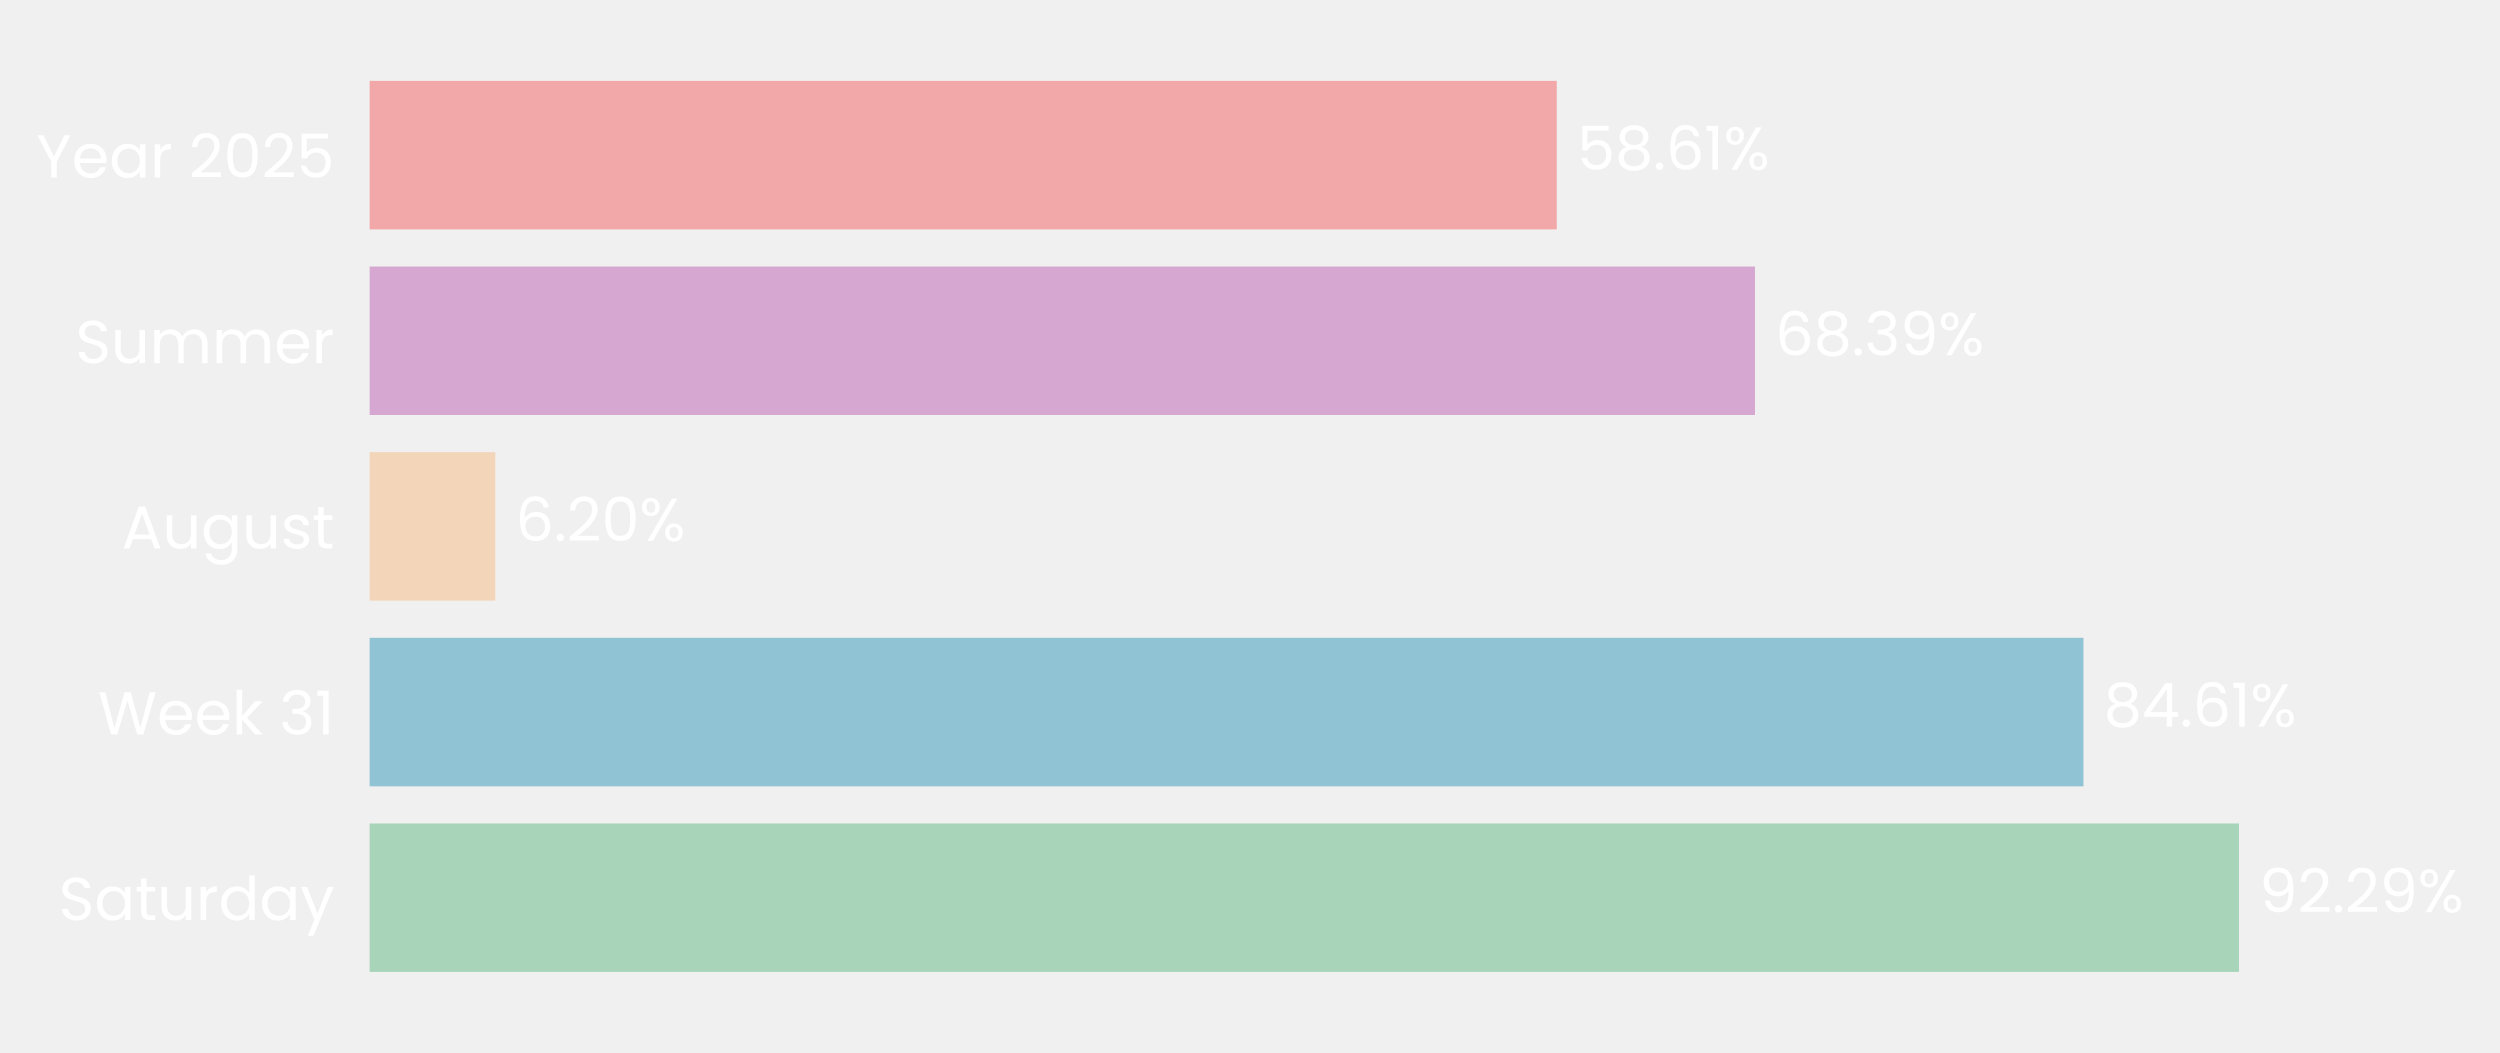
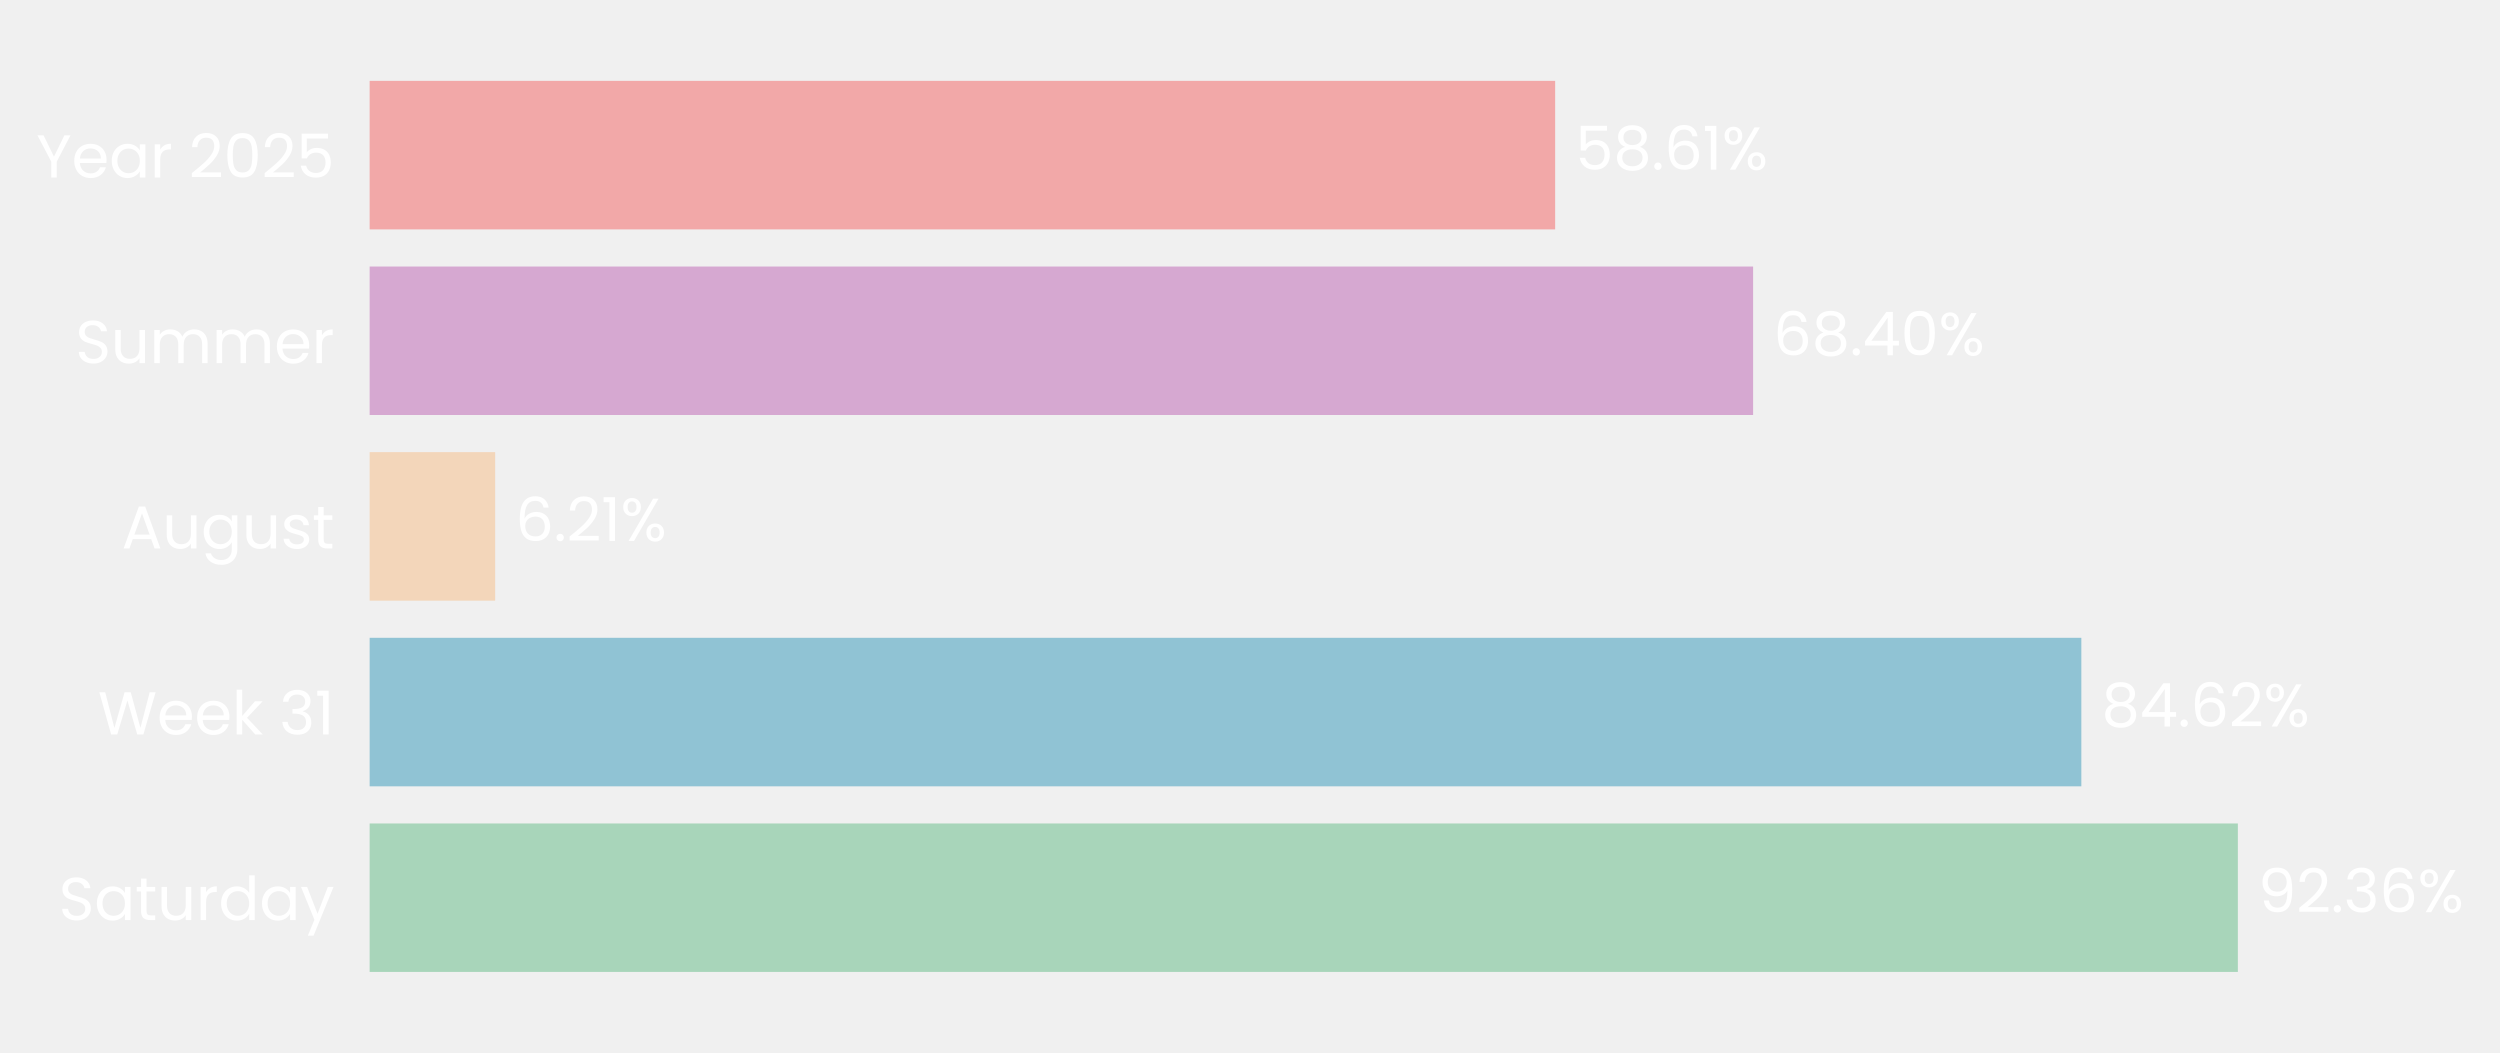
- <svg xmlns="http://www.w3.org/2000/svg" xmlns:xlink="http://www.w3.org/1999/xlink" width="495.815pt" height="208.8pt" viewBox="0 0 495.815 208.8" version="1.1">
+ <svg xmlns="http://www.w3.org/2000/svg" xmlns:xlink="http://www.w3.org/1999/xlink" width="495.818pt" height="208.8pt" viewBox="0 0 495.818 208.8" version="1.1">
  <defs>
    <style type="text/css">*{stroke-linejoin: round; stroke-linecap: butt}</style>
  </defs>
  <g id="figure_1">
    <g id="patch_1">
-       <path d="M 0 208.8  L 495.815 208.8  L 495.815 0  L 0 0  L 0 208.8  z " style="fill: none" />
+       <path d="M 0 208.8  L 495.818 208.8  L 495.818 0  L 0 0  L 0 208.8  z " style="fill: none" />
    </g>
    <g id="axes_1">
      <g id="patch_2">
-         <path d="M 73.311 201.6  L 475.014 201.6  L 475.014 7.2  L 73.311 7.2  L 73.311 201.6  z " style="fill: none" />
+         <path d="M 73.311 201.6  L 474.473 201.6  L 474.473 7.2  L 73.311 7.2  L 73.311 201.6  z " style="fill: none" />
      </g>
      <g id="patch_3">
-         <path d="M 73.311 192.764  L 444.049 192.764  L 444.049 163.309  L 73.311 163.309  z " clip-path="url(#p8d87f8d46a)" style="fill: #a8d5ba" />
+         <path d="M 73.311 192.764  L 443.828 192.764  L 443.828 163.309  L 73.311 163.309  z " clip-path="url(#pe1155024fd)" style="fill: #a8d5ba" />
      </g>
      <g id="patch_4">
-         <path d="M 73.311 155.945  L 413.204 155.945  L 413.204 126.491  L 73.311 126.491  z " clip-path="url(#p8d87f8d46a)" style="fill: #90c3d4" />
+         <path d="M 73.311 155.945  L 412.786 155.945  L 412.786 126.491  L 73.311 126.491  z " clip-path="url(#pe1155024fd)" style="fill: #90c3d4" />
      </g>
      <g id="patch_5">
-         <path d="M 73.311 119.127  L 98.229 119.127  L 98.229 89.673  L 73.311 89.673  z " clip-path="url(#p8d87f8d46a)" style="fill: #f3d6ba" />
+         <path d="M 73.311 119.127  L 98.204 119.127  L 98.204 89.673  L 73.311 89.673  z " clip-path="url(#pe1155024fd)" style="fill: #f3d6ba" />
      </g>
      <g id="patch_6">
-         <path d="M 73.311 82.309  L 348.054 82.309  L 348.054 52.855  L 73.311 52.855  z " clip-path="url(#p8d87f8d46a)" style="fill: #d6a8d1" />
+         <path d="M 73.311 82.309  L 347.687 82.309  L 347.687 52.855  L 73.311 52.855  z " clip-path="url(#pe1155024fd)" style="fill: #d6a8d1" />
      </g>
      <g id="patch_7">
-         <path d="M 73.311 45.491  L 308.745 45.491  L 308.745 16.036  L 73.311 16.036  z " clip-path="url(#p8d87f8d46a)" style="fill: #f2a8a8" />
+         <path d="M 73.311 45.491  L 308.429 45.491  L 308.429 16.036  L 73.311 16.036  z " clip-path="url(#pe1155024fd)" style="fill: #f2a8a8" />
      </g>
      <g id="matplotlib.axis_1">
        <g id="ytick_1">
          <g id="text_1">
            <g style="fill: #ffffff" transform="translate(11.65312 182.4764) scale(0.12 -0.12)">
              <defs>
                <path id="Poppins-Regular-53" d="M 1907 -45  Q 1466 -45 1117 112  Q 768 269 569 547  Q 371 826 365 1190  L 986 1190  Q 1018 877 1245 662  Q 1472 448 1907 448  Q 2323 448 2563 656  Q 2803 864 2803 1190  Q 2803 1446 2662 1606  Q 2522 1766 2310 1849  Q 2099 1933 1741 2029  Q 1299 2144 1033 2259  Q 768 2374 579 2620  Q 390 2867 390 3283  Q 390 3648 576 3929  Q 762 4211 1098 4364  Q 1434 4518 1869 4518  Q 2496 4518 2896 4204  Q 3296 3891 3347 3373  L 2707 3373  Q 2675 3629 2438 3824  Q 2202 4019 1811 4019  Q 1446 4019 1216 3830  Q 986 3642 986 3302  Q 986 3059 1123 2905  Q 1261 2752 1462 2672  Q 1664 2592 2029 2490  Q 2470 2368 2739 2249  Q 3008 2131 3200 1884  Q 3392 1638 3392 1216  Q 3392 890 3219 602  Q 3046 314 2707 134  Q 2368 -45 1907 -45  z " transform="scale(0.015625)" />
                <path id="Poppins-Regular-61" d="M 275 1766  Q 275 2304 492 2710  Q 710 3117 1091 3341  Q 1472 3565 1939 3565  Q 2400 3565 2739 3366  Q 3078 3168 3245 2867  L 3245 3507  L 3834 3507  L 3834 0  L 3245 0  L 3245 653  Q 3072 346 2729 144  Q 2387 -58 1933 -58  Q 1466 -58 1088 172  Q 710 403 492 819  Q 275 1235 275 1766  z M 3245 1760  Q 3245 2157 3085 2451  Q 2925 2746 2653 2902  Q 2381 3059 2054 3059  Q 1728 3059 1459 2905  Q 1190 2752 1030 2457  Q 870 2163 870 1766  Q 870 1363 1030 1065  Q 1190 768 1459 611  Q 1728 454 2054 454  Q 2381 454 2653 611  Q 2925 768 3085 1065  Q 3245 1363 3245 1760  z " transform="scale(0.015625)" />
                <path id="Poppins-Regular-74" d="M 1203 3027  L 1203 960  Q 1203 704 1312 598  Q 1421 493 1690 493  L 2118 493  L 2118 0  L 1594 0  Q 1107 0 864 224  Q 621 448 621 960  L 621 3027  L 166 3027  L 166 3507  L 621 3507  L 621 4390  L 1203 4390  L 1203 3507  L 2118 3507  L 2118 3027  L 1203 3027  z " transform="scale(0.015625)" />
                <path id="Poppins-Regular-75" d="M 3603 3507  L 3603 0  L 3021 0  L 3021 518  Q 2854 250 2556 99  Q 2259 -51 1901 -51  Q 1491 -51 1164 118  Q 838 288 649 627  Q 461 966 461 1453  L 461 3507  L 1037 3507  L 1037 1530  Q 1037 1011 1299 732  Q 1562 454 2016 454  Q 2483 454 2752 742  Q 3021 1030 3021 1581  L 3021 3507  L 3603 3507  z " transform="scale(0.015625)" />
                <path id="Poppins-Regular-72" d="M 1075 2938  Q 1229 3238 1513 3404  Q 1798 3571 2208 3571  L 2208 2970  L 2054 2970  Q 1075 2970 1075 1907  L 1075 0  L 493 0  L 493 3507  L 1075 3507  L 1075 2938  z " transform="scale(0.015625)" />
                <path id="Poppins-Regular-64" d="M 275 1766  Q 275 2304 492 2710  Q 710 3117 1091 3341  Q 1472 3565 1946 3565  Q 2355 3565 2707 3376  Q 3059 3187 3245 2880  L 3245 4736  L 3834 4736  L 3834 0  L 3245 0  L 3245 659  Q 3072 346 2733 144  Q 2394 -58 1939 -58  Q 1472 -58 1091 172  Q 710 403 492 819  Q 275 1235 275 1766  z M 3245 1760  Q 3245 2157 3085 2451  Q 2925 2746 2653 2902  Q 2381 3059 2054 3059  Q 1728 3059 1459 2905  Q 1190 2752 1030 2457  Q 870 2163 870 1766  Q 870 1363 1030 1065  Q 1190 768 1459 611  Q 1728 454 2054 454  Q 2381 454 2653 611  Q 2925 768 3085 1065  Q 3245 1363 3245 1760  z " transform="scale(0.015625)" />
                <path id="Poppins-Regular-79" d="M 3514 3507  L 1402 -1651  L 800 -1651  L 1491 38  L 77 3507  L 723 3507  L 1824 666  L 2912 3507  L 3514 3507  z " transform="scale(0.015625)" />
              </defs>
              <use xlink:href="#Poppins-Regular-53" />
              <use xlink:href="#Poppins-Regular-61" transform="translate(58.7 0)" />
              <use xlink:href="#Poppins-Regular-74" transform="translate(126.3 0)" />
              <use xlink:href="#Poppins-Regular-75" transform="translate(162.7 0)" />
              <use xlink:href="#Poppins-Regular-72" transform="translate(226.7 0)" />
              <use xlink:href="#Poppins-Regular-64" transform="translate(264 0)" />
              <use xlink:href="#Poppins-Regular-61" transform="translate(331.5999 0)" />
              <use xlink:href="#Poppins-Regular-79" transform="translate(399.1999 0)" />
            </g>
          </g>
        </g>
        <g id="ytick_2">
          <g id="text_2">
            <g style="fill: #ffffff" transform="translate(19.42687 145.6582) scale(0.12 -0.12)">
              <defs>
                <path id="Poppins-Regular-57" d="M 6099 4461  L 4806 0  L 4154 0  L 3117 3590  L 2042 0  L 1395 -6  L 147 4461  L 768 4461  L 1741 678  L 2816 4461  L 3469 4461  L 4493 691  L 5472 4461  L 6099 4461  z " transform="scale(0.015625)" />
                <path id="Poppins-Regular-65" d="M 3693 1888  Q 3693 1722 3674 1536  L 870 1536  Q 902 1018 1225 726  Q 1549 435 2010 435  Q 2387 435 2640 611  Q 2893 787 2995 1082  L 3622 1082  Q 3482 576 3059 259  Q 2637 -58 2010 -58  Q 1510 -58 1116 166  Q 723 390 499 803  Q 275 1216 275 1760  Q 275 2304 492 2713  Q 710 3123 1104 3344  Q 1498 3565 2010 3565  Q 2509 3565 2893 3347  Q 3277 3130 3485 2749  Q 3693 2368 3693 1888  z M 3091 2010  Q 3091 2342 2944 2582  Q 2797 2822 2544 2947  Q 2291 3072 1984 3072  Q 1542 3072 1232 2790  Q 922 2509 877 2010  L 3091 2010  z " transform="scale(0.015625)" />
                <path id="Poppins-Regular-6b" d="M 2451 0  L 1075 1549  L 1075 0  L 493 0  L 493 4736  L 1075 4736  L 1075 1952  L 2426 3507  L 3238 3507  L 1587 1760  L 3245 0  L 2451 0  z " transform="scale(0.015625)" />
                <path id="Poppins-Regular-20" transform="scale(0.015625)" />
                <path id="Poppins-Regular-33" d="M 384 3462  Q 429 4051 838 4384  Q 1248 4717 1901 4717  Q 2336 4717 2653 4560  Q 2970 4403 3133 4134  Q 3296 3866 3296 3526  Q 3296 3130 3069 2842  Q 2842 2554 2477 2470  L 2477 2438  Q 2893 2336 3136 2035  Q 3379 1734 3379 1248  Q 3379 883 3212 592  Q 3046 301 2713 134  Q 2381 -32 1914 -32  Q 1235 -32 800 323  Q 365 678 314 1331  L 877 1331  Q 922 947 1190 704  Q 1459 461 1907 461  Q 2355 461 2588 694  Q 2822 928 2822 1299  Q 2822 1779 2502 1990  Q 2182 2202 1536 2202  L 1389 2202  L 1389 2688  L 1542 2688  Q 2131 2694 2432 2883  Q 2733 3072 2733 3469  Q 2733 3808 2512 4013  Q 2291 4218 1882 4218  Q 1485 4218 1241 4013  Q 998 3808 954 3462  L 384 3462  z " transform="scale(0.015625)" />
                <path id="Poppins-Regular-31" d="M 243 4096  L 243 4627  L 1446 4627  L 1446 0  L 858 0  L 858 4096  L 243 4096  z " transform="scale(0.015625)" />
              </defs>
              <use xlink:href="#Poppins-Regular-57" />
              <use xlink:href="#Poppins-Regular-65" transform="translate(97.59999 0)" />
              <use xlink:href="#Poppins-Regular-65" transform="translate(159.6 0)" />
              <use xlink:href="#Poppins-Regular-6b" transform="translate(221.6 0)" />
              <use xlink:href="#Poppins-Regular-20" transform="translate(273.0999 0)" />
              <use xlink:href="#Poppins-Regular-33" transform="translate(299.7999 0)" />
              <use xlink:href="#Poppins-Regular-31" transform="translate(358.6999 0)" />
            </g>
          </g>
        </g>
        <g id="ytick_3">
          <g id="text_3">
            <g style="fill: #ffffff" transform="translate(24.11812 108.78) scale(0.12 -0.12)">
              <defs>
                <path id="Poppins-Regular-41" d="M 3130 992  L 1184 992  L 826 0  L 211 0  L 1824 4435  L 2496 4435  L 4102 0  L 3488 0  L 3130 992  z M 2963 1466  L 2157 3718  L 1350 1466  L 2963 1466  z " transform="scale(0.015625)" />
                <path id="Poppins-Regular-67" d="M 1939 3565  Q 2394 3565 2736 3366  Q 3078 3168 3245 2867  L 3245 3507  L 3834 3507  L 3834 -77  Q 3834 -557 3629 -931  Q 3424 -1306 3043 -1517  Q 2662 -1728 2157 -1728  Q 1466 -1728 1005 -1401  Q 544 -1075 461 -512  L 1037 -512  Q 1133 -832 1433 -1027  Q 1734 -1222 2157 -1222  Q 2637 -1222 2941 -921  Q 3245 -621 3245 -77  L 3245 659  Q 3072 352 2733 147  Q 2394 -58 1939 -58  Q 1472 -58 1091 172  Q 710 403 492 819  Q 275 1235 275 1766  Q 275 2304 492 2710  Q 710 3117 1091 3341  Q 1472 3565 1939 3565  z M 3245 1760  Q 3245 2157 3085 2451  Q 2925 2746 2653 2902  Q 2381 3059 2054 3059  Q 1728 3059 1459 2905  Q 1190 2752 1030 2457  Q 870 2163 870 1766  Q 870 1363 1030 1065  Q 1190 768 1459 611  Q 1728 454 2054 454  Q 2381 454 2653 611  Q 2925 768 3085 1065  Q 3245 1363 3245 1760  z " transform="scale(0.015625)" />
                <path id="Poppins-Regular-73" d="M 1734 -58  Q 1331 -58 1011 80  Q 691 218 505 464  Q 320 710 301 1030  L 902 1030  Q 928 768 1149 601  Q 1370 435 1728 435  Q 2061 435 2253 582  Q 2445 730 2445 954  Q 2445 1184 2240 1296  Q 2035 1408 1606 1517  Q 1216 1619 969 1724  Q 723 1830 547 2038  Q 371 2246 371 2586  Q 371 2854 531 3078  Q 691 3302 985 3433  Q 1280 3565 1658 3565  Q 2240 3565 2598 3270  Q 2957 2976 2982 2464  L 2400 2464  Q 2381 2739 2179 2905  Q 1978 3072 1638 3072  Q 1325 3072 1139 2937  Q 954 2803 954 2586  Q 954 2413 1066 2301  Q 1178 2189 1347 2121  Q 1517 2054 1818 1971  Q 2195 1869 2432 1769  Q 2669 1670 2838 1472  Q 3008 1274 3014 954  Q 3014 666 2854 435  Q 2694 205 2403 73  Q 2112 -58 1734 -58  z " transform="scale(0.015625)" />
              </defs>
              <use xlink:href="#Poppins-Regular-41" />
              <use xlink:href="#Poppins-Regular-75" transform="translate(67.39999 0)" />
              <use xlink:href="#Poppins-Regular-67" transform="translate(131.4 0)" />
              <use xlink:href="#Poppins-Regular-75" transform="translate(199 0)" />
              <use xlink:href="#Poppins-Regular-73" transform="translate(263 0)" />
              <use xlink:href="#Poppins-Regular-74" transform="translate(315.2 0)" />
            </g>
          </g>
        </g>
        <g id="ytick_4">
          <g id="text_4">
            <g style="fill: #ffffff" transform="translate(14.95125 72.02182) scale(0.12 -0.12)">
              <defs>
                <path id="Poppins-Regular-6d" d="M 4710 3571  Q 5120 3571 5440 3401  Q 5760 3232 5945 2893  Q 6131 2554 6131 2067  L 6131 0  L 5555 0  L 5555 1984  Q 5555 2509 5296 2787  Q 5037 3066 4595 3066  Q 4141 3066 3872 2774  Q 3603 2483 3603 1933  L 3603 0  L 3027 0  L 3027 1984  Q 3027 2509 2768 2787  Q 2509 3066 2067 3066  Q 1613 3066 1344 2774  Q 1075 2483 1075 1933  L 1075 0  L 493 0  L 493 3507  L 1075 3507  L 1075 3002  Q 1248 3277 1539 3424  Q 1830 3571 2182 3571  Q 2624 3571 2963 3372  Q 3302 3174 3469 2790  Q 3616 3162 3955 3366  Q 4294 3571 4710 3571  z " transform="scale(0.015625)" />
              </defs>
              <use xlink:href="#Poppins-Regular-53" />
              <use xlink:href="#Poppins-Regular-75" transform="translate(58.7 0)" />
              <use xlink:href="#Poppins-Regular-6d" transform="translate(122.7 0)" />
              <use xlink:href="#Poppins-Regular-6d" transform="translate(225.7 0)" />
              <use xlink:href="#Poppins-Regular-65" transform="translate(328.7 0)" />
              <use xlink:href="#Poppins-Regular-72" transform="translate(390.6999 0)" />
            </g>
          </g>
        </g>
        <g id="ytick_5">
          <g id="text_5">
            <g style="fill: #ffffff" transform="translate(7.2 35.20364) scale(0.12 -0.12)">
              <defs>
                <path id="Poppins-Regular-59" d="M 3616 4461  L 2163 1683  L 2163 0  L 1581 0  L 1581 1683  L 122 4461  L 768 4461  L 1869 2202  L 2970 4461  L 3616 4461  z " transform="scale(0.015625)" />
                <path id="Poppins-Regular-32" d="M 326 467  Q 1139 1120 1600 1539  Q 2061 1958 2377 2416  Q 2694 2874 2694 3315  Q 2694 3731 2492 3971  Q 2291 4211 1843 4211  Q 1408 4211 1168 3939  Q 928 3667 909 3213  L 346 3213  Q 371 3930 780 4320  Q 1190 4710 1837 4710  Q 2496 4710 2883 4345  Q 3270 3981 3270 3341  Q 3270 2810 2953 2307  Q 2637 1805 2233 1424  Q 1830 1043 1203 538  L 3405 538  L 3405 51  L 326 51  L 326 467  z " transform="scale(0.015625)" />
                <path id="Poppins-Regular-30" d="M 397 2362  Q 397 3462 755 4080  Q 1114 4698 2010 4698  Q 2899 4698 3257 4080  Q 3616 3462 3616 2362  Q 3616 1242 3257 621  Q 2899 0 2010 0  Q 1114 0 755 621  Q 397 1242 397 2362  z M 3040 2362  Q 3040 2918 2966 3305  Q 2893 3693 2665 3929  Q 2438 4166 2010 4166  Q 1574 4166 1347 3929  Q 1120 3693 1046 3305  Q 973 2918 973 2362  Q 973 1786 1046 1395  Q 1120 1005 1347 768  Q 1574 531 2010 531  Q 2438 531 2665 768  Q 2893 1005 2966 1395  Q 3040 1786 3040 2362  z " transform="scale(0.015625)" />
                <path id="Poppins-Regular-35" d="M 3347 4122  L 1101 4122  L 1101 2662  Q 1248 2867 1536 2998  Q 1824 3130 2157 3130  Q 2688 3130 3021 2909  Q 3354 2688 3498 2339  Q 3642 1990 3642 1600  Q 3642 1139 3469 774  Q 3296 410 2941 198  Q 2586 -13 2061 -13  Q 1389 -13 973 332  Q 557 678 467 1254  L 1037 1254  Q 1120 890 1389 685  Q 1658 480 2067 480  Q 2573 480 2829 784  Q 3085 1088 3085 1587  Q 3085 2086 2829 2358  Q 2573 2630 2074 2630  Q 1734 2630 1481 2467  Q 1229 2304 1114 2022  L 563 2022  L 563 4634  L 3347 4634  L 3347 4122  z " transform="scale(0.015625)" />
              </defs>
              <use xlink:href="#Poppins-Regular-59" />
              <use xlink:href="#Poppins-Regular-65" transform="translate(58.39999 0)" />
              <use xlink:href="#Poppins-Regular-61" transform="translate(120.4 0)" />
              <use xlink:href="#Poppins-Regular-72" transform="translate(188 0)" />
              <use xlink:href="#Poppins-Regular-20" transform="translate(225.3 0)" />
              <use xlink:href="#Poppins-Regular-32" transform="translate(252 0)" />
              <use xlink:href="#Poppins-Regular-30" transform="translate(309.4999 0)" />
              <use xlink:href="#Poppins-Regular-32" transform="translate(372.2999 0)" />
              <use xlink:href="#Poppins-Regular-35" transform="translate(429.7999 0)" />
            </g>
          </g>
        </g>
      </g>
      <g id="text_6">
-         <g style="fill: #ffffff" transform="translate(448.0664 180.9164) scale(0.12 -0.12)">
+         <g style="fill: #ffffff" transform="translate(447.8401 180.9164) scale(0.12 -0.12)">
          <defs>
            <path id="Poppins-Regular-39" d="M 1146 1242  Q 1210 877 1443 678  Q 1677 480 2074 480  Q 2605 480 2857 896  Q 3110 1312 3098 2298  Q 2963 2010 2649 1846  Q 2336 1683 1952 1683  Q 1523 1683 1187 1859  Q 851 2035 659 2374  Q 467 2714 467 3194  Q 467 3878 864 4297  Q 1261 4717 1990 4717  Q 2886 4717 3248 4134  Q 3610 3552 3610 2400  Q 3610 1594 3466 1069  Q 3322 544 2979 269  Q 2637 -6 2042 -6  Q 1389 -6 1024 346  Q 659 698 608 1242  L 1146 1242  z M 2048 2176  Q 2477 2176 2752 2441  Q 3027 2707 3027 3162  Q 3027 3642 2758 3936  Q 2490 4230 2003 4230  Q 1555 4230 1289 3948  Q 1024 3667 1024 3206  Q 1024 2739 1286 2457  Q 1549 2176 2048 2176  z " transform="scale(0.015625)" />
            <path id="Poppins-Regular-2e" d="M 678 -38  Q 512 -38 397 77  Q 282 192 282 358  Q 282 525 397 640  Q 512 755 678 755  Q 838 755 950 640  Q 1062 525 1062 358  Q 1062 192 950 77  Q 838 -38 678 -38  z " transform="scale(0.015625)" />
+             <path id="Poppins-Regular-36" d="M 2976 3526  Q 2835 4237 2099 4237  Q 1530 4237 1248 3798  Q 966 3360 973 2355  Q 1120 2688 1462 2877  Q 1805 3066 2227 3066  Q 2886 3066 3280 2656  Q 3674 2246 3674 1523  Q 3674 1088 3504 742  Q 3334 397 2992 192  Q 2650 -13 2163 -13  Q 1504 -13 1133 281  Q 762 576 614 1094  Q 467 1613 467 2374  Q 467 4723 2106 4723  Q 2733 4723 3091 4384  Q 3450 4045 3514 3526  L 2976 3526  z M 2106 2573  Q 1830 2573 1587 2461  Q 1344 2349 1193 2121  Q 1043 1894 1043 1568  Q 1043 1082 1324 778  Q 1606 474 2131 474  Q 2579 474 2844 752  Q 3110 1030 3110 1504  Q 3110 2003 2854 2288  Q 2598 2573 2106 2573  z " transform="scale(0.015625)" />
            <path id="Poppins-Regular-25" d="M 269 3584  Q 269 4019 531 4278  Q 794 4538 1203 4538  Q 1613 4538 1875 4278  Q 2138 4019 2138 3584  Q 2138 3142 1875 2883  Q 1613 2624 1203 2624  Q 794 2624 531 2883  Q 269 3142 269 3584  z M 4006 4467  L 1414 0  L 838 0  L 3430 4467  L 4006 4467  z M 1203 4179  Q 986 4179 861 4028  Q 736 3878 736 3584  Q 736 3290 861 3136  Q 986 2982 1203 2982  Q 1421 2982 1549 3139  Q 1677 3296 1677 3584  Q 1677 3878 1549 4028  Q 1421 4179 1203 4179  z M 2720 883  Q 2720 1325 2982 1584  Q 3245 1843 3654 1843  Q 4064 1843 4323 1584  Q 4582 1325 4582 883  Q 4582 448 4323 185  Q 4064 -77 3654 -77  Q 3245 -77 2982 182  Q 2720 442 2720 883  z M 3648 1478  Q 3430 1478 3302 1328  Q 3174 1178 3174 883  Q 3174 595 3302 444  Q 3430 294 3648 294  Q 3866 294 3994 444  Q 4122 595 4122 883  Q 4122 1178 3994 1328  Q 3866 1478 3648 1478  z " transform="scale(0.015625)" />
          </defs>
          <use xlink:href="#Poppins-Regular-39" />
          <use xlink:href="#Poppins-Regular-32" transform="translate(62.99999 0)" />
          <use xlink:href="#Poppins-Regular-2e" transform="translate(120.5 0)" />
-           <use xlink:href="#Poppins-Regular-32" transform="translate(141.5 0)" />
-           <use xlink:href="#Poppins-Regular-39" transform="translate(198.9999 0)" />
-           <use xlink:href="#Poppins-Regular-25" transform="translate(261.9999 0)" />
+           <use xlink:href="#Poppins-Regular-33" transform="translate(141.5 0)" />
+           <use xlink:href="#Poppins-Regular-36" transform="translate(200.3999 0)" />
+           <use xlink:href="#Poppins-Regular-25" transform="translate(263.8999 0)" />
        </g>
      </g>
      <g id="text_7">
-         <g style="fill: #ffffff" transform="translate(417.2214 144.0982) scale(0.12 -0.12)">
+         <g style="fill: #ffffff" transform="translate(416.7978 144.0982) scale(0.12 -0.12)">
          <defs>
            <path id="Poppins-Regular-38" d="M 1242 2406  Q 883 2547 691 2816  Q 499 3085 499 3469  Q 499 3814 672 4092  Q 845 4371 1187 4534  Q 1530 4698 2016 4698  Q 2502 4698 2844 4534  Q 3187 4371 3363 4092  Q 3539 3814 3539 3469  Q 3539 3098 3340 2819  Q 3142 2541 2797 2406  Q 3194 2285 3427 1981  Q 3661 1677 3661 1248  Q 3661 832 3456 521  Q 3251 211 2876 41  Q 2502 -128 2016 -128  Q 1530 -128 1162 41  Q 794 211 589 521  Q 384 832 384 1248  Q 384 1677 614 1984  Q 845 2291 1242 2406  z M 2976 3398  Q 2976 3789 2720 4000  Q 2464 4211 2016 4211  Q 1574 4211 1318 4000  Q 1062 3789 1062 3392  Q 1062 3034 1328 2816  Q 1594 2598 2016 2598  Q 2445 2598 2710 2819  Q 2976 3040 2976 3398  z M 2016 2150  Q 1542 2150 1241 1929  Q 941 1709 941 1267  Q 941 858 1232 608  Q 1523 358 2016 358  Q 2509 358 2797 608  Q 3085 858 3085 1267  Q 3085 1696 2790 1923  Q 2496 2150 2016 2150  z " transform="scale(0.015625)" />
            <path id="Poppins-Regular-34" d="M 256 1030  L 256 1472  L 2502 4582  L 3200 4582  L 3200 1536  L 3840 1536  L 3840 1030  L 3200 1030  L 3200 0  L 2624 0  L 2624 1030  L 256 1030  z M 2650 3974  L 928 1536  L 2650 1536  L 2650 3974  z " transform="scale(0.015625)" />
-             <path id="Poppins-Regular-36" d="M 2976 3526  Q 2835 4237 2099 4237  Q 1530 4237 1248 3798  Q 966 3360 973 2355  Q 1120 2688 1462 2877  Q 1805 3066 2227 3066  Q 2886 3066 3280 2656  Q 3674 2246 3674 1523  Q 3674 1088 3504 742  Q 3334 397 2992 192  Q 2650 -13 2163 -13  Q 1504 -13 1133 281  Q 762 576 614 1094  Q 467 1613 467 2374  Q 467 4723 2106 4723  Q 2733 4723 3091 4384  Q 3450 4045 3514 3526  L 2976 3526  z M 2106 2573  Q 1830 2573 1587 2461  Q 1344 2349 1193 2121  Q 1043 1894 1043 1568  Q 1043 1082 1324 778  Q 1606 474 2131 474  Q 2579 474 2844 752  Q 3110 1030 3110 1504  Q 3110 2003 2854 2288  Q 2598 2573 2106 2573  z " transform="scale(0.015625)" />
          </defs>
          <use xlink:href="#Poppins-Regular-38" />
          <use xlink:href="#Poppins-Regular-34" transform="translate(63.09999 0)" />
          <use xlink:href="#Poppins-Regular-2e" transform="translate(126 0)" />
          <use xlink:href="#Poppins-Regular-36" transform="translate(147 0)" />
-           <use xlink:href="#Poppins-Regular-31" transform="translate(210.5 0)" />
-           <use xlink:href="#Poppins-Regular-25" transform="translate(242.4999 0)" />
+           <use xlink:href="#Poppins-Regular-32" transform="translate(210.5 0)" />
+           <use xlink:href="#Poppins-Regular-25" transform="translate(267.9999 0)" />
        </g>
      </g>
      <g id="text_8">
-         <g style="fill: #ffffff" transform="translate(102.2457 107.28) scale(0.12 -0.12)">
+         <g style="fill: #ffffff" transform="translate(102.2157 107.28) scale(0.12 -0.12)">
          <use xlink:href="#Poppins-Regular-36" />
          <use xlink:href="#Poppins-Regular-2e" transform="translate(63.49999 0)" />
          <use xlink:href="#Poppins-Regular-32" transform="translate(84.49997 0)" />
-           <use xlink:href="#Poppins-Regular-30" transform="translate(142 0)" />
-           <use xlink:href="#Poppins-Regular-25" transform="translate(204.7999 0)" />
+           <use xlink:href="#Poppins-Regular-31" transform="translate(142 0)" />
+           <use xlink:href="#Poppins-Regular-25" transform="translate(173.9999 0)" />
        </g>
      </g>
      <g id="text_9">
-         <g style="fill: #ffffff" transform="translate(352.0708 70.46182) scale(0.12 -0.12)">
+         <g style="fill: #ffffff" transform="translate(351.6982 70.46182) scale(0.12 -0.12)">
          <use xlink:href="#Poppins-Regular-36" />
          <use xlink:href="#Poppins-Regular-38" transform="translate(63.49999 0)" />
          <use xlink:href="#Poppins-Regular-2e" transform="translate(126.6 0)" />
-           <use xlink:href="#Poppins-Regular-33" transform="translate(147.6 0)" />
-           <use xlink:href="#Poppins-Regular-39" transform="translate(206.5 0)" />
-           <use xlink:href="#Poppins-Regular-25" transform="translate(269.4999 0)" />
+           <use xlink:href="#Poppins-Regular-34" transform="translate(147.6 0)" />
+           <use xlink:href="#Poppins-Regular-30" transform="translate(210.5 0)" />
+           <use xlink:href="#Poppins-Regular-25" transform="translate(273.2999 0)" />
        </g>
      </g>
      <g id="text_10">
-         <g style="fill: #ffffff" transform="translate(312.7623 33.64364) scale(0.12 -0.12)">
+         <g style="fill: #ffffff" transform="translate(312.4404 33.64364) scale(0.12 -0.12)">
          <use xlink:href="#Poppins-Regular-35" />
          <use xlink:href="#Poppins-Regular-38" transform="translate(62.79999 0)" />
          <use xlink:href="#Poppins-Regular-2e" transform="translate(125.9 0)" />
          <use xlink:href="#Poppins-Regular-36" transform="translate(146.9 0)" />
          <use xlink:href="#Poppins-Regular-31" transform="translate(210.3999 0)" />
          <use xlink:href="#Poppins-Regular-25" transform="translate(242.3999 0)" />
        </g>
      </g>
    </g>
  </g>
  <defs>
-     <clipPath id="p8d87f8d46a">
-       <rect x="73.311" y="7.2" width="401.703" height="194.4" />
+     <clipPath id="pe1155024fd">
+       <rect x="73.311" y="7.2" width="401.161" height="194.4" />
    </clipPath>
  </defs>
</svg>
